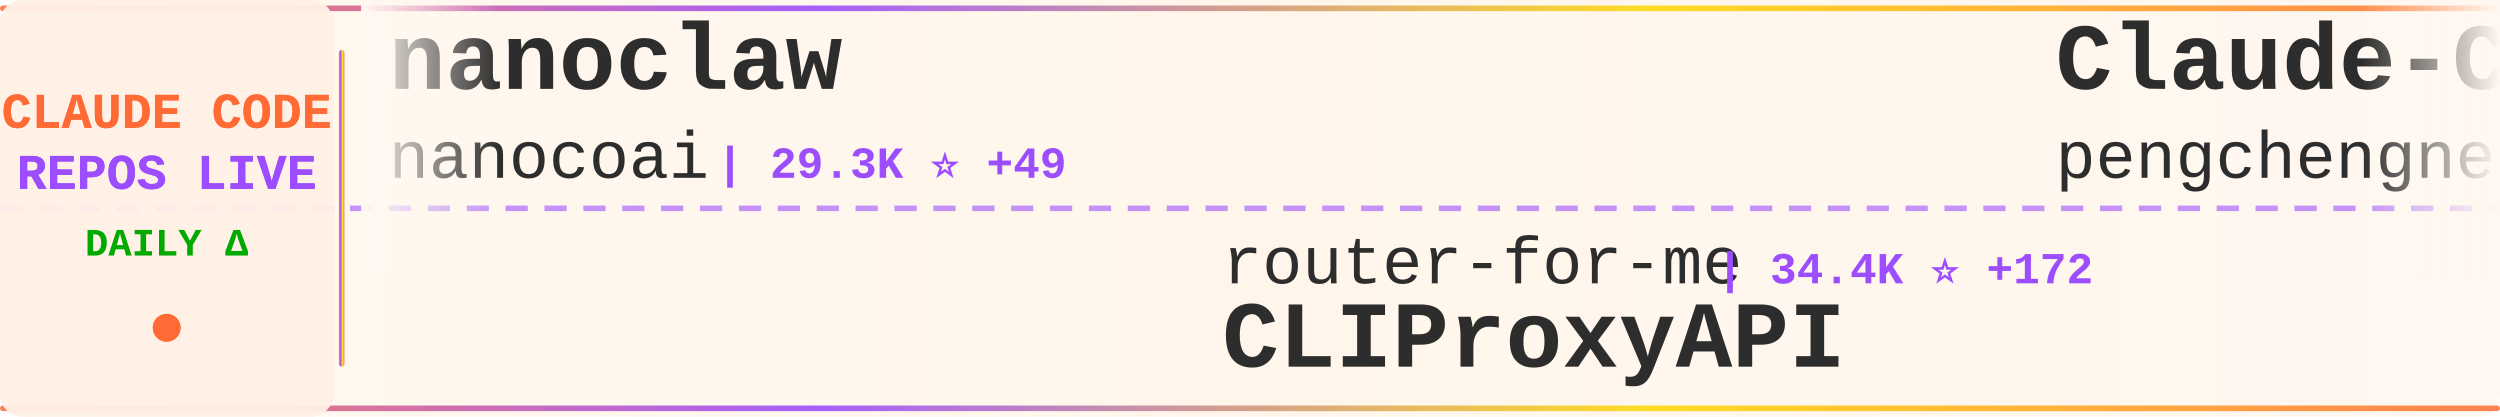
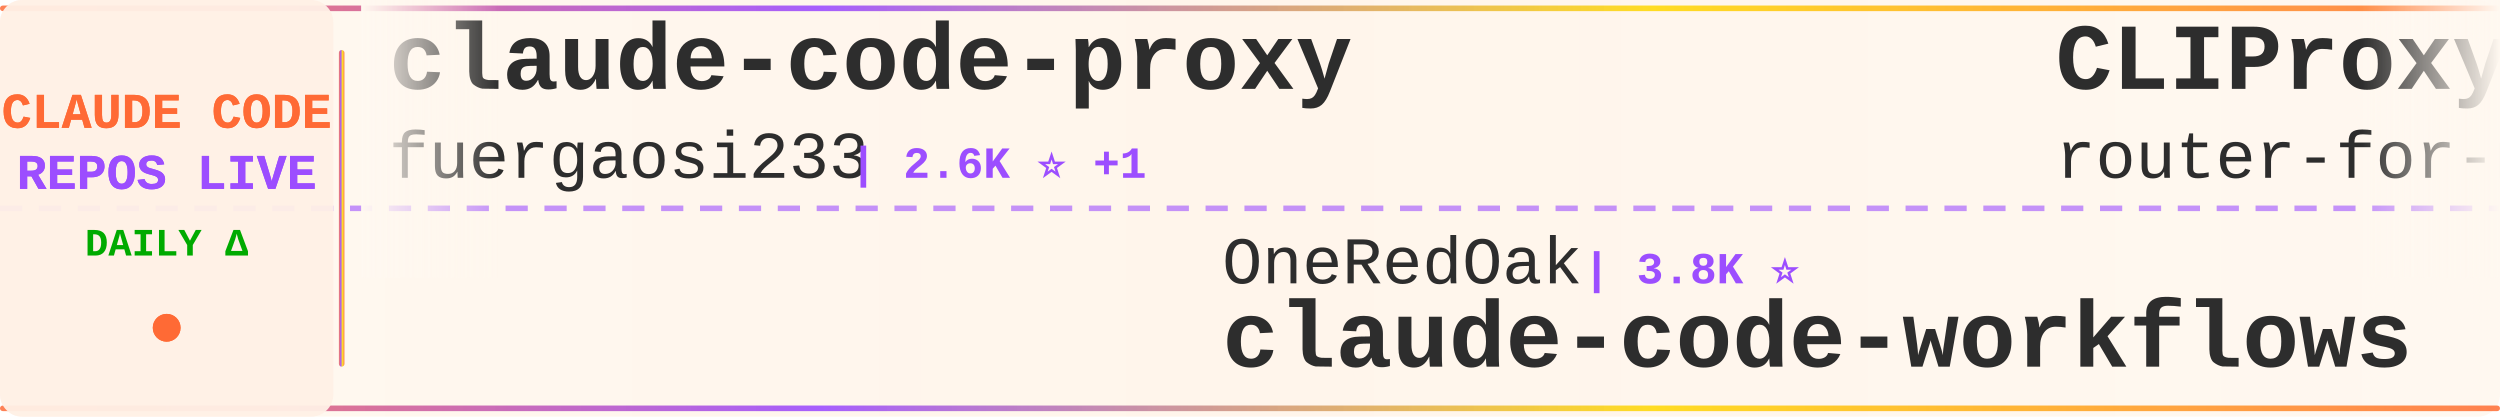
<svg xmlns="http://www.w3.org/2000/svg" width="900" height="150">
  <defs>
    <linearGradient id="tickerBg" x1="0%" y1="0%" x2="100%" y2="0%">
      <stop offset="0%" style="stop-color:#fff8f0;stop-opacity:0.98" />
      <stop offset="50%" style="stop-color:#fff5eb;stop-opacity:1" />
      <stop offset="100%" style="stop-color:#fff8f0;stop-opacity:0.98" />
    </linearGradient>
    <linearGradient id="borderGrad" x1="0%" y1="0%" x2="100%" y2="0%">
      <stop offset="0%" style="stop-color:#FF6B35;stop-opacity:0.85">
        <animate attributeName="stop-opacity" values="0.85;1;0.85" dur="2s" repeatCount="indefinite" />
      </stop>
      <stop offset="33%" style="stop-color:#9C4EFF;stop-opacity:0.9">
        <animate attributeName="stop-opacity" values="0.9;1;0.9" dur="2.2s" repeatCount="indefinite" />
      </stop>
      <stop offset="66%" style="stop-color:#FFD700;stop-opacity:0.85">
        <animate attributeName="stop-opacity" values="0.85;1;0.85" dur="1.8s" repeatCount="indefinite" />
      </stop>
      <stop offset="100%" style="stop-color:#FF6B35;stop-opacity:0.85">
        <animate attributeName="stop-opacity" values="0.85;1;0.85" dur="2s" repeatCount="indefinite" />
      </stop>
    </linearGradient>
    <filter id="textGlow">
      <feGaussianBlur stdDeviation="0.15" result="coloredBlur" />
      <feMerge>
        <feMergeNode in="coloredBlur" />
        <feMergeNode in="SourceGraphic" />
      </feMerge>
    </filter>
    <filter id="metricGlow">
      <feGaussianBlur stdDeviation="0.2" result="coloredBlur" />
      <feMerge>
        <feMergeNode in="coloredBlur" />
        <feMergeNode in="SourceGraphic" />
      </feMerge>
    </filter>
    <linearGradient id="leftFade" x1="0%" y1="0%" x2="100%" y2="0%">
      <stop offset="0%" style="stop-color:#fff8f0;stop-opacity:1" />
      <stop offset="100%" style="stop-color:#fff8f0;stop-opacity:0" />
    </linearGradient>
    <linearGradient id="rightFade" x1="0%" y1="0%" x2="100%" y2="0%">
      <stop offset="0%" style="stop-color:#fff8f0;stop-opacity:0" />
      <stop offset="100%" style="stop-color:#fff8f0;stop-opacity:1" />
    </linearGradient>
  </defs>
  <rect width="900" height="150" fill="url(#tickerBg)" rx="8" />
  <rect x="0" y="2" width="900" height="2" fill="url(#borderGrad)" rx="1" />
  <rect x="0" y="146" width="900" height="2" fill="url(#borderGrad)" rx="1" />
  <line x1="0" y1="75" x2="900" y2="75" stroke="#9C4EFF" stroke-width="2" stroke-dasharray="8 6" opacity="0.6" />
  <rect x="0" y="0" width="120" height="150" fill="#fff0e6" opacity="0.95" rx="8" />
  <text x="60" y="46" font-family="'Courier New', monospace" font-size="18" font-weight="bold" fill="#FF6B35" text-anchor="middle" filter="url(#textGlow)">
    CLAUDE CODE
  </text>
  <text x="60" y="68" font-family="'Courier New', monospace" font-size="18" font-weight="bold" fill="#9C4EFF" text-anchor="middle" filter="url(#textGlow)">
    REPOS LIVE
  </text>
  <text x="60" y="92" font-family="'Courier New', monospace" font-size="14" font-weight="bold" fill="#00aa00" text-anchor="middle">
    DAILY Δ
  </text>
  <circle cx="60" cy="118" r="5" fill="#FF6B35" filter="url(#metricGlow)">
    <animate attributeName="r" values="4;6;4" dur="1.5s" repeatCount="indefinite" />
    <animate attributeName="opacity" values="0.6;1;0.6" dur="1.5s" repeatCount="indefinite" />
  </circle>
  <rect x="122" y="18" width="2" height="114" fill="url(#borderGrad)" rx="1" />
  <clipPath id="tickerClip">
    <rect x="130" y="0" width="770" height="150" />
  </clipPath>
  <g clip-path="url(#tickerClip)">
    <g id="tickerItems">
      <animateTransform attributeName="transform" attributeType="XML" type="translate" from="0 0" to="-3000 0" dur="54s" repeatCount="indefinite" />
      <g transform="translate(0, 0)">
-         <text x="140" y="32" font-family="'Courier New', monospace" font-size="34" font-weight="bold" fill="#2d2d2d">nanoclaw</text>
-         <text x="140" y="64" font-family="'Courier New', monospace" font-size="24" font-weight="normal" fill="#2d2d2d" opacity="1.0">nanocoai</text>
-         <text x="258" y="64" font-family="'Courier New', monospace" font-size="16" font-weight="bold" fill="#9C4EFF"> | 29.3K ⭐ +49</text>
+         <text x="140" y="32" font-family="'Courier New', monospace" font-size="34" font-weight="bold" fill="#2d2d2d">claude-code-proxy</text>
+         <text x="140" y="64" font-family="'Courier New', monospace" font-size="24" font-weight="normal" fill="#2d2d2d" opacity="1.0">fuergaosi233</text>
+         <text x="306" y="64" font-family="'Courier New', monospace" font-size="16" font-weight="bold" fill="#9C4EFF"> | 2.6K ⭐ +1</text>
      </g>
      <g transform="translate(300, 0)">
-         <text x="140" y="102" font-family="'Courier New', monospace" font-size="24" font-weight="normal" fill="#2d2d2d" opacity="1.0">router-for-me</text>
-         <text x="318" y="102" font-family="'Courier New', monospace" font-size="16" font-weight="bold" fill="#9C4EFF"> | 34.4K ⭐ +172</text>
-         <text x="140" y="132" font-family="'Courier New', monospace" font-size="34" font-weight="bold" fill="#2d2d2d">CLIProxyAPI</text>
+         <text x="140" y="102" font-family="'Courier New', monospace" font-size="24" font-weight="normal" fill="#2d2d2d" opacity="1.0">OneRedOak</text>
+         <text x="270" y="102" font-family="'Courier New', monospace" font-size="16" font-weight="bold" fill="#9C4EFF"> | 3.8K ⭐</text>
+         <text x="140" y="132" font-family="'Courier New', monospace" font-size="34" font-weight="bold" fill="#2d2d2d">claude-code-workflows</text>
      </g>
      <g transform="translate(600, 0)">
-         <text x="140" y="32" font-family="'Courier New', monospace" font-size="34" font-weight="bold" fill="#2d2d2d">Claude-Code</text>
-         <text x="140" y="64" font-family="'Courier New', monospace" font-size="24" font-weight="normal" fill="#2d2d2d" opacity="1.0">pengchengneo</text>
-         <text x="306" y="64" font-family="'Courier New', monospace" font-size="16" font-weight="bold" fill="#9C4EFF"> | 1.4K ⭐ +1</text>
+         <text x="140" y="32" font-family="'Courier New', monospace" font-size="34" font-weight="bold" fill="#2d2d2d">CLIProxyAPI</text>
+         <text x="140" y="64" font-family="'Courier New', monospace" font-size="24" font-weight="normal" fill="#2d2d2d" opacity="1.0">router-for-me</text>
+         <text x="318" y="64" font-family="'Courier New', monospace" font-size="16" font-weight="bold" fill="#9C4EFF"> | 34.4K ⭐ +185</text>
      </g>
      <g transform="translate(900, 0)">
-         <text x="140" y="102" font-family="'Courier New', monospace" font-size="24" font-weight="normal" fill="#2d2d2d" opacity="1.0">shareAI-lab</text>
-         <text x="294" y="102" font-family="'Courier New', monospace" font-size="16" font-weight="bold" fill="#9C4EFF"> | 62.2K ⭐ +159</text>
-         <text x="140" y="132" font-family="'Courier New', monospace" font-size="34" font-weight="bold" fill="#2d2d2d">learn-claude-code</text>
+         <text x="140" y="102" font-family="'Courier New', monospace" font-size="24" font-weight="normal" fill="#2d2d2d" opacity="1.0">zstmfhy</text>
+         <text x="246" y="102" font-family="'Courier New', monospace" font-size="16" font-weight="bold" fill="#9C4EFF"> | 190 ⭐</text>
+         <text x="140" y="132" font-family="'Courier New', monospace" font-size="34" font-weight="bold" fill="#2d2d2d">Claude-code</text>
      </g>
      <g transform="translate(1200, 0)">
-         <text x="140" y="32" font-family="'Courier New', monospace" font-size="34" font-weight="bold" fill="#2d2d2d">Claude-code</text>
-         <text x="140" y="64" font-family="'Courier New', monospace" font-size="24" font-weight="normal" fill="#2d2d2d" opacity="1.0">zstmfhy</text>
-         <text x="246" y="64" font-family="'Courier New', monospace" font-size="16" font-weight="bold" fill="#9C4EFF"> | 190 ⭐</text>
+         <text x="140" y="32" font-family="'Courier New', monospace" font-size="34" font-weight="bold" fill="#2d2d2d">claude-code-source</text>
+         <text x="140" y="64" font-family="'Courier New', monospace" font-size="24" font-weight="normal" fill="#2d2d2d" opacity="1.0">hangsman</text>
+         <text x="258" y="64" font-family="'Courier New', monospace" font-size="16" font-weight="bold" fill="#9C4EFF"> | 780 ⭐</text>
      </g>
      <g transform="translate(1500, 0)">
-         <text x="140" y="102" font-family="'Courier New', monospace" font-size="24" font-weight="normal" fill="#2d2d2d" opacity="1.0">affaan-m</text>
-         <text x="258" y="102" font-family="'Courier New', monospace" font-size="16" font-weight="bold" fill="#9C4EFF"> | 188.8K ⭐ +363</text>
-         <text x="140" y="132" font-family="'Courier New', monospace" font-size="34" font-weight="bold" fill="#2d2d2d">ECC</text>
+         <text x="140" y="102" font-family="'Courier New', monospace" font-size="24" font-weight="normal" fill="#2d2d2d" opacity="1.0">SeemSeam</text>
+         <text x="258" y="102" font-family="'Courier New', monospace" font-size="16" font-weight="bold" fill="#9C4EFF"> | 2.7K ⭐ +8</text>
+         <text x="140" y="132" font-family="'Courier New', monospace" font-size="34" font-weight="bold" fill="#2d2d2d">claude_codex_bridge</text>
      </g>
      <g transform="translate(1800, 0)">
-         <text x="140" y="32" font-family="'Courier New', monospace" font-size="34" font-weight="bold" fill="#2d2d2d">Open-ClaudeCode</text>
-         <text x="140" y="64" font-family="'Courier New', monospace" font-size="24" font-weight="normal" fill="#2d2d2d" opacity="1.0">LING71671</text>
-         <text x="270" y="64" font-family="'Courier New', monospace" font-size="16" font-weight="bold" fill="#9C4EFF"> | 855 ⭐ +4</text>
+         <text x="140" y="32" font-family="'Courier New', monospace" font-size="34" font-weight="bold" fill="#2d2d2d">Claude-Code-Source-Study</text>
+         <text x="140" y="64" font-family="'Courier New', monospace" font-size="24" font-weight="normal" fill="#2d2d2d" opacity="1.0">luyao618</text>
+         <text x="258" y="64" font-family="'Courier New', monospace" font-size="16" font-weight="bold" fill="#9C4EFF"> | 1.4K ⭐ +8</text>
      </g>
      <g transform="translate(2100, 0)">
-         <text x="140" y="102" font-family="'Courier New', monospace" font-size="24" font-weight="normal" fill="#2d2d2d" opacity="1.0">Yeachan-Heo</text>
-         <text x="294" y="102" font-family="'Courier New', monospace" font-size="16" font-weight="bold" fill="#9C4EFF"> | 34.7K ⭐ +88</text>
-         <text x="140" y="132" font-family="'Courier New', monospace" font-size="34" font-weight="bold" fill="#2d2d2d">oh-my-claudecode</text>
+         <text x="140" y="102" font-family="'Courier New', monospace" font-size="24" font-weight="normal" fill="#2d2d2d" opacity="1.0">lorryjovens-hub</text>
+         <text x="342" y="102" font-family="'Courier New', monospace" font-size="16" font-weight="bold" fill="#9C4EFF"> | 1.6K ⭐ +3</text>
+         <text x="140" y="132" font-family="'Courier New', monospace" font-size="34" font-weight="bold" fill="#2d2d2d">claude-code-rust</text>
      </g>
      <g transform="translate(2400, 0)">
-         <text x="140" y="32" font-family="'Courier New', monospace" font-size="34" font-weight="bold" fill="#2d2d2d">claude-code-system-promp...</text>
-         <text x="140" y="64" font-family="'Courier New', monospace" font-size="24" font-weight="normal" fill="#2d2d2d" opacity="1.0">Piebald-AI</text>
-         <text x="282" y="64" font-family="'Courier New', monospace" font-size="16" font-weight="bold" fill="#9C4EFF"> | 10.4K ⭐ +26</text>
+         <text x="140" y="32" font-family="'Courier New', monospace" font-size="34" font-weight="bold" fill="#2d2d2d">claude-code-telegram</text>
+         <text x="140" y="64" font-family="'Courier New', monospace" font-size="24" font-weight="normal" fill="#2d2d2d" opacity="1.0">RichardAtCT</text>
+         <text x="294" y="64" font-family="'Courier New', monospace" font-size="16" font-weight="bold" fill="#9C4EFF"> | 2.6K ⭐ +4</text>
      </g>
      <g transform="translate(2700, 0)">
-         <text x="140" y="102" font-family="'Courier New', monospace" font-size="24" font-weight="normal" fill="#2d2d2d" opacity="1.0">FlorianBruniaux</text>
-         <text x="342" y="102" font-family="'Courier New', monospace" font-size="16" font-weight="bold" fill="#9C4EFF"> | 4.5K ⭐ +9</text>
-         <text x="140" y="132" font-family="'Courier New', monospace" font-size="34" font-weight="bold" fill="#2d2d2d">claude-code-ultimate-gui...</text>
+         <text x="140" y="102" font-family="'Courier New', monospace" font-size="24" font-weight="normal" fill="#2d2d2d" opacity="1.0">ykdojo</text>
+         <text x="234" y="102" font-family="'Courier New', monospace" font-size="16" font-weight="bold" fill="#9C4EFF"> | 8.4K ⭐ +17</text>
+         <text x="140" y="132" font-family="'Courier New', monospace" font-size="34" font-weight="bold" fill="#2d2d2d">claude-code-tips</text>
      </g>
      <g transform="translate(3000, 0)">
-         <text x="140" y="32" font-family="'Courier New', monospace" font-size="34" font-weight="bold" fill="#2d2d2d">nanoclaw</text>
-         <text x="140" y="64" font-family="'Courier New', monospace" font-size="24" font-weight="normal" fill="#2d2d2d" opacity="1.0">nanocoai</text>
-         <text x="258" y="64" font-family="'Courier New', monospace" font-size="16" font-weight="bold" fill="#9C4EFF"> | 29.3K ⭐ +49</text>
+         <text x="140" y="32" font-family="'Courier New', monospace" font-size="34" font-weight="bold" fill="#2d2d2d">claude-code-proxy</text>
+         <text x="140" y="64" font-family="'Courier New', monospace" font-size="24" font-weight="normal" fill="#2d2d2d" opacity="1.0">fuergaosi233</text>
+         <text x="306" y="64" font-family="'Courier New', monospace" font-size="16" font-weight="bold" fill="#9C4EFF"> | 2.6K ⭐ +1</text>
      </g>
      <g transform="translate(3300, 0)">
-         <text x="140" y="102" font-family="'Courier New', monospace" font-size="24" font-weight="normal" fill="#2d2d2d" opacity="1.0">router-for-me</text>
-         <text x="318" y="102" font-family="'Courier New', monospace" font-size="16" font-weight="bold" fill="#9C4EFF"> | 34.4K ⭐ +172</text>
-         <text x="140" y="132" font-family="'Courier New', monospace" font-size="34" font-weight="bold" fill="#2d2d2d">CLIProxyAPI</text>
+         <text x="140" y="102" font-family="'Courier New', monospace" font-size="24" font-weight="normal" fill="#2d2d2d" opacity="1.0">OneRedOak</text>
+         <text x="270" y="102" font-family="'Courier New', monospace" font-size="16" font-weight="bold" fill="#9C4EFF"> | 3.8K ⭐</text>
+         <text x="140" y="132" font-family="'Courier New', monospace" font-size="34" font-weight="bold" fill="#2d2d2d">claude-code-workflows</text>
      </g>
      <g transform="translate(3600, 0)">
-         <text x="140" y="32" font-family="'Courier New', monospace" font-size="34" font-weight="bold" fill="#2d2d2d">Claude-Code</text>
-         <text x="140" y="64" font-family="'Courier New', monospace" font-size="24" font-weight="normal" fill="#2d2d2d" opacity="1.0">pengchengneo</text>
-         <text x="306" y="64" font-family="'Courier New', monospace" font-size="16" font-weight="bold" fill="#9C4EFF"> | 1.4K ⭐ +1</text>
+         <text x="140" y="32" font-family="'Courier New', monospace" font-size="34" font-weight="bold" fill="#2d2d2d">CLIProxyAPI</text>
+         <text x="140" y="64" font-family="'Courier New', monospace" font-size="24" font-weight="normal" fill="#2d2d2d" opacity="1.0">router-for-me</text>
+         <text x="318" y="64" font-family="'Courier New', monospace" font-size="16" font-weight="bold" fill="#9C4EFF"> | 34.4K ⭐ +185</text>
      </g>
      <g transform="translate(3900, 0)">
-         <text x="140" y="102" font-family="'Courier New', monospace" font-size="24" font-weight="normal" fill="#2d2d2d" opacity="1.0">shareAI-lab</text>
-         <text x="294" y="102" font-family="'Courier New', monospace" font-size="16" font-weight="bold" fill="#9C4EFF"> | 62.2K ⭐ +159</text>
-         <text x="140" y="132" font-family="'Courier New', monospace" font-size="34" font-weight="bold" fill="#2d2d2d">learn-claude-code</text>
+         <text x="140" y="102" font-family="'Courier New', monospace" font-size="24" font-weight="normal" fill="#2d2d2d" opacity="1.0">zstmfhy</text>
+         <text x="246" y="102" font-family="'Courier New', monospace" font-size="16" font-weight="bold" fill="#9C4EFF"> | 190 ⭐</text>
+         <text x="140" y="132" font-family="'Courier New', monospace" font-size="34" font-weight="bold" fill="#2d2d2d">Claude-code</text>
      </g>
    </g>
  </g>
  <rect x="130" y="0" width="50" height="100" fill="url(#leftFade)" />
  <rect x="850" y="0" width="50" height="100" fill="url(#rightFade)" />
</svg>
